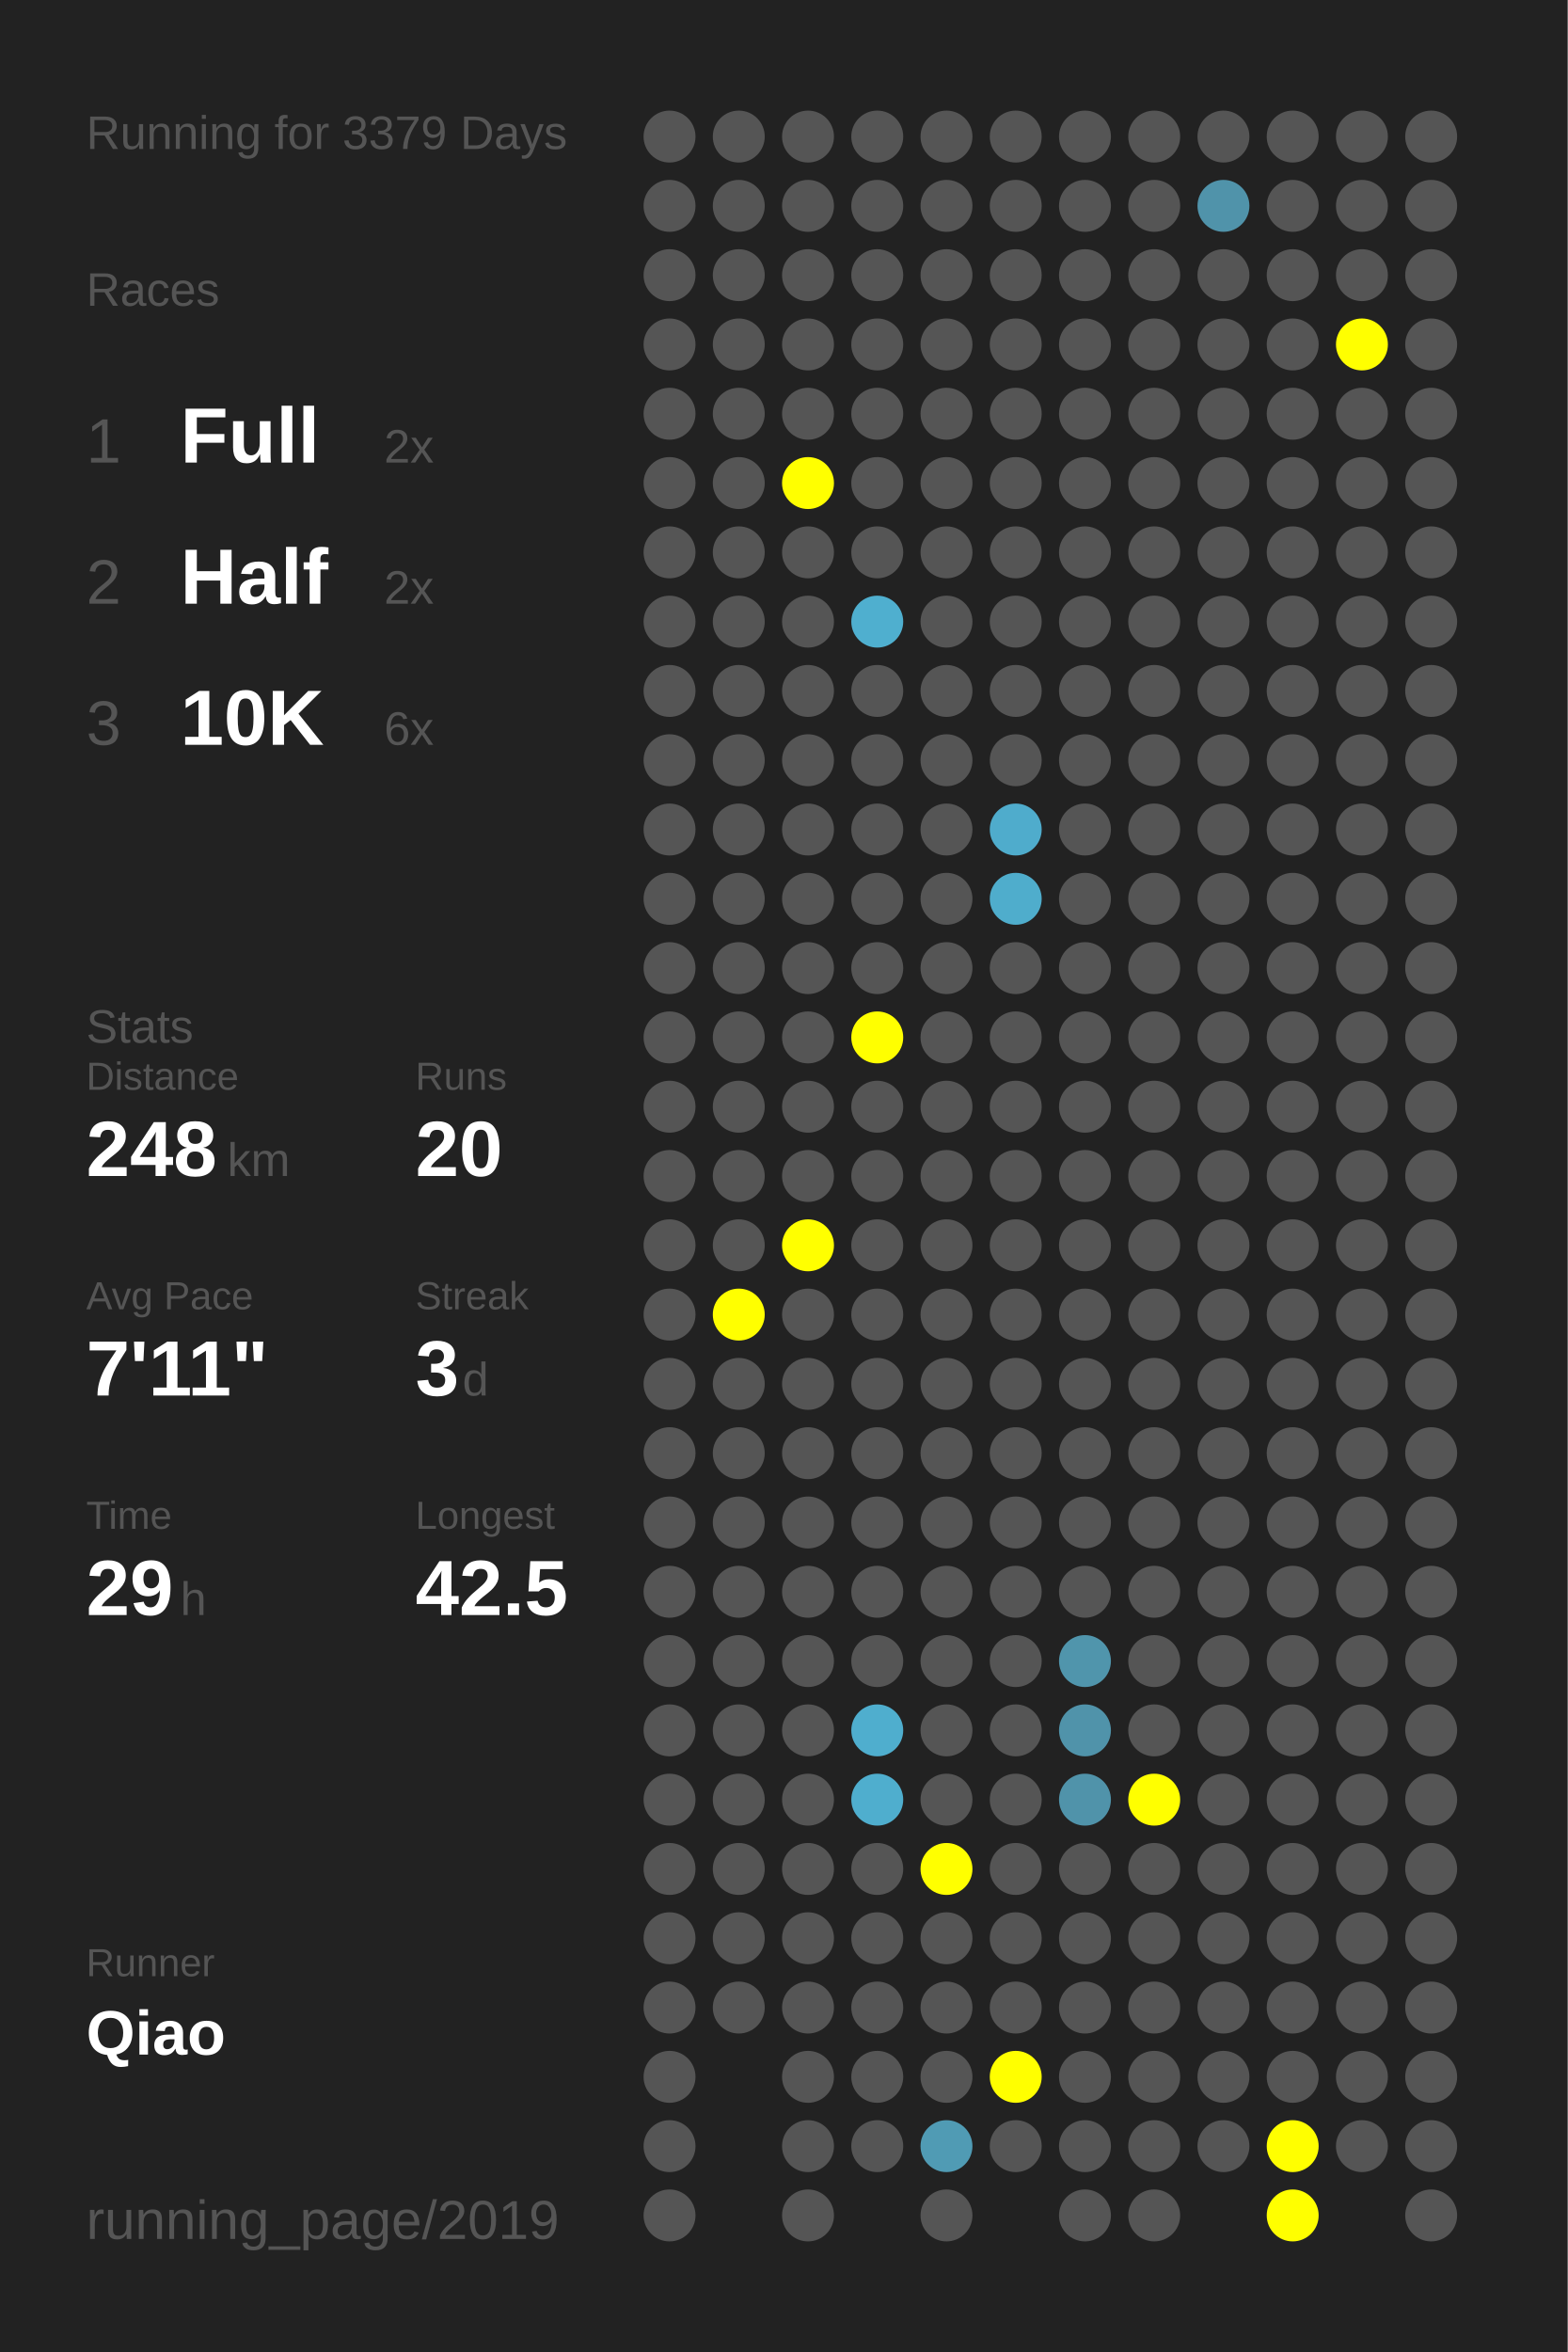
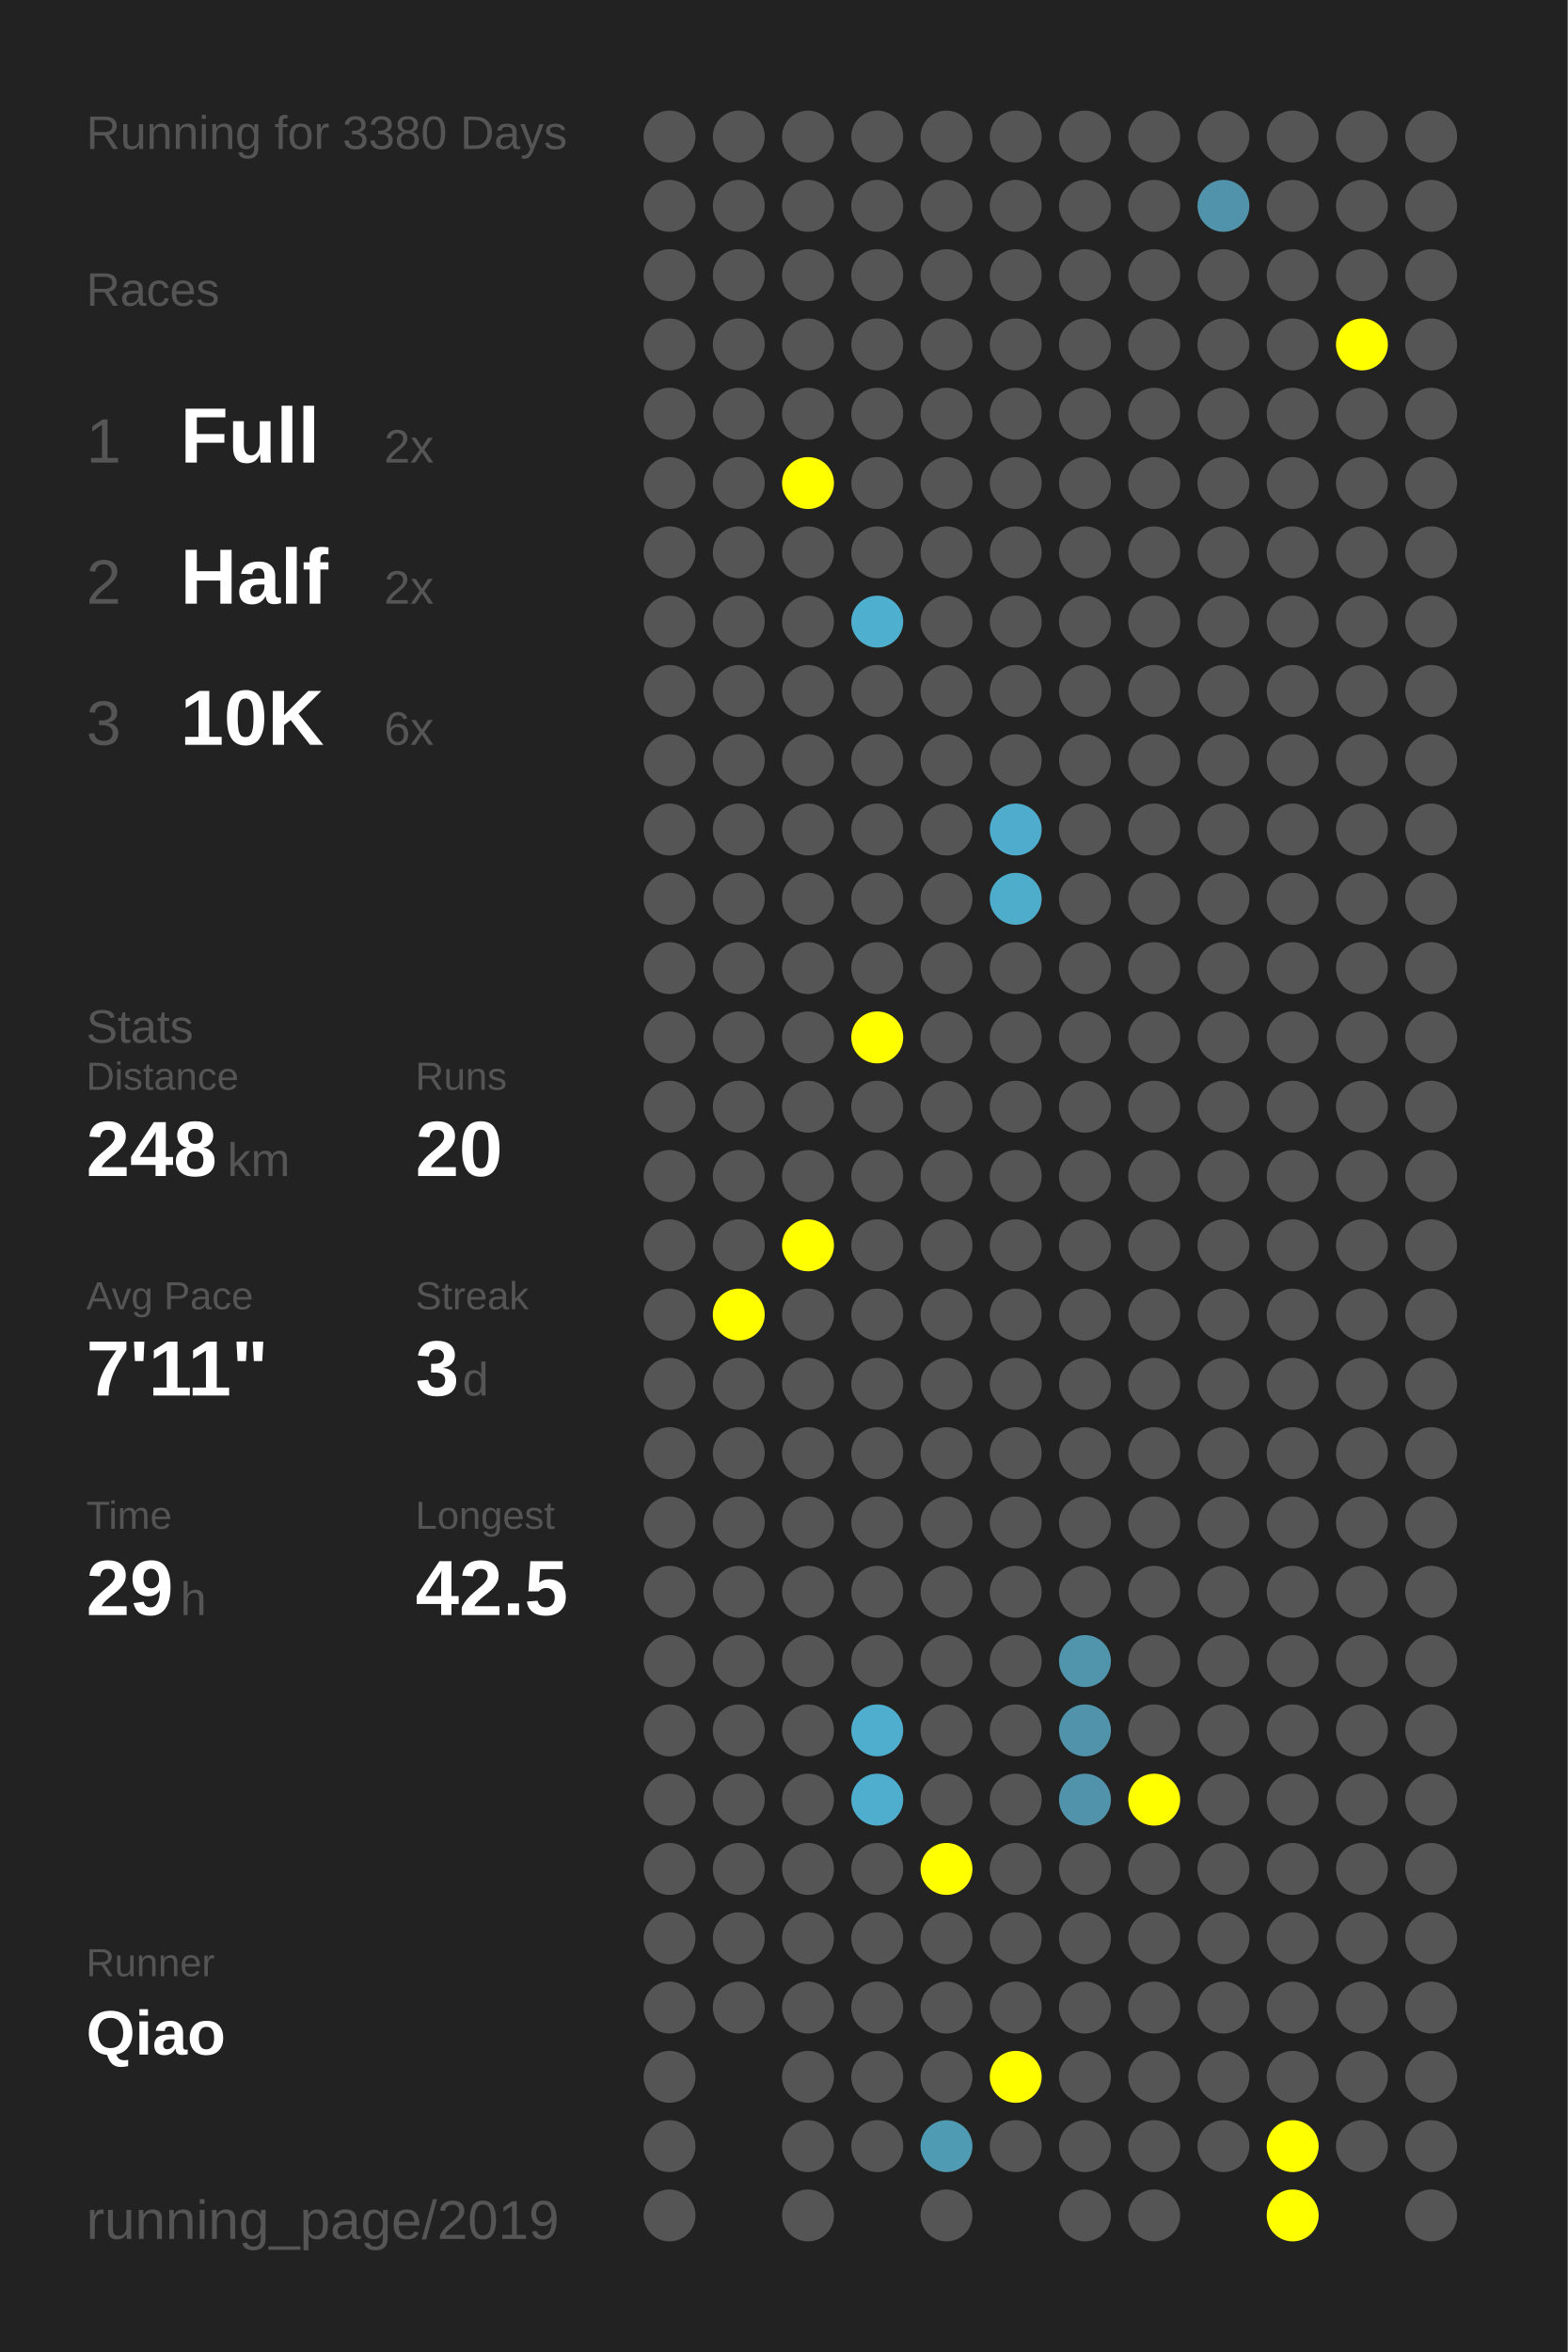
<svg xmlns="http://www.w3.org/2000/svg" baseProfile="full" height="300mm" version="1.1" viewBox="0,0,200,300" width="200mm">
  <defs />
  <rect fill="#222222" height="300" width="200" x="0" y="0" />
-   <text fill="#555555" style="font-size:6px; font-family:Arial;" x="11" y="19">Running for 3379 Days</text>
+   <text fill="#555555" style="font-size:6px; font-family:Arial;" x="11" y="19">Running for 3380 Days</text>
  <text fill="#555555" style="font-size:6px; font-family:Arial;" x="11" y="39">Races</text>
  <text fill="#555555" style="font-size:8px; font-family:Arial;" x="11" y="59">1</text>
  <text fill="#FFFFFF" style="font-size:10px; font-family:Arial; font-weight:bold;" x="23" y="59">Full</text>
  <text fill="#555555" style="font-size:6px; font-family:Arial;" x="49" y="59">2x</text>
  <text fill="#555555" style="font-size:8px; font-family:Arial;" x="11" y="77">2</text>
  <text fill="#FFFFFF" style="font-size:10px; font-family:Arial; font-weight:bold;" x="23" y="77">Half</text>
  <text fill="#555555" style="font-size:6px; font-family:Arial;" x="49" y="77">2x</text>
  <text fill="#555555" style="font-size:8px; font-family:Arial;" x="11" y="95">3</text>
  <text fill="#FFFFFF" style="font-size:10px; font-family:Arial; font-weight:bold;" x="23" y="95">10K</text>
  <text fill="#555555" style="font-size:6px; font-family:Arial;" x="49" y="95">6x</text>
  <text fill="#555555" style="font-size:6px; font-family:Arial;" x="11" y="133">Stats</text>
  <text fill="#555555" style="font-size:5px; font-family:Arial;" x="11" y="139">Distance</text>
  <text fill="#FFFFFF" style="font-size:10px; font-family:Arial; font-weight:bold;" x="11" y="150">248</text>
  <text fill="#555555" style="font-size:6px; font-family:Arial;" x="29" y="150">km</text>
  <text fill="#555555" style="font-size:5px; font-family:Arial;" x="53" y="139">Runs</text>
  <text fill="#FFFFFF" style="font-size:10px; font-family:Arial; font-weight:bold;" x="53" y="150">20</text>
  <text fill="#555555" style="font-size:5px; font-family:Arial;" x="11" y="167">Avg Pace</text>
  <text fill="#FFFFFF" style="font-size:10px; font-family:Arial; font-weight:bold;" x="11" y="178">7'11"</text>
  <text fill="#555555" style="font-size:5px; font-family:Arial;" x="53" y="167">Streak</text>
  <text fill="#FFFFFF" style="font-size:10px; font-family:Arial; font-weight:bold;" x="53" y="178">3</text>
  <text fill="#555555" style="font-size:6px; font-family:Arial;" x="59" y="178">d</text>
  <text fill="#555555" style="font-size:5px; font-family:Arial;" x="11" y="195">Time</text>
  <text fill="#FFFFFF" style="font-size:10px; font-family:Arial; font-weight:bold;" x="11" y="206">29</text>
  <text fill="#555555" style="font-size:6px; font-family:Arial;" x="23" y="206">h</text>
  <text fill="#555555" style="font-size:5px; font-family:Arial;" x="53" y="195">Longest</text>
  <text fill="#FFFFFF" style="font-size:10px; font-family:Arial; font-weight:bold;" x="53" y="206">42.5</text>
  <text fill="#555555" style="font-size:5px; font-family:Arial;" x="11" y="252.065">Runner</text>
  <text fill="#FFFFFF" style="font-size:8px; font-family:Arial; font-weight:bold;" x="11" y="262.065">Qiao</text>
  <text fill="#555555" style="font-size:7px; font-family:Arial;" x="11" y="285.581">running_page/2019</text>
  <circle cx="85.417" cy="17.419" fill="#555555" r="3.312" />
  <circle cx="85.417" cy="26.258" fill="#555555" r="3.312" />
  <circle cx="85.417" cy="35.097" fill="#555555" r="3.312" />
  <circle cx="85.417" cy="43.935" fill="#555555" r="3.312" />
  <circle cx="85.417" cy="52.774" fill="#555555" r="3.312" />
  <circle cx="85.417" cy="61.613" fill="#555555" r="3.312" />
  <circle cx="85.417" cy="70.452" fill="#555555" r="3.312" />
  <circle cx="85.417" cy="79.29" fill="#555555" r="3.312" />
  <circle cx="85.417" cy="88.129" fill="#555555" r="3.312" />
  <circle cx="85.417" cy="96.968" fill="#555555" r="3.312" />
  <circle cx="85.417" cy="105.806" fill="#555555" r="3.312" />
  <circle cx="85.417" cy="114.645" fill="#555555" r="3.312" />
  <circle cx="85.417" cy="123.484" fill="#555555" r="3.312" />
  <circle cx="85.417" cy="132.323" fill="#555555" r="3.312" />
  <circle cx="85.417" cy="141.161" fill="#555555" r="3.312" />
  <circle cx="85.417" cy="150" fill="#555555" r="3.312" />
  <circle cx="85.417" cy="158.839" fill="#555555" r="3.312" />
  <circle cx="85.417" cy="167.677" fill="#555555" r="3.312" />
  <circle cx="85.417" cy="176.516" fill="#555555" r="3.312" />
  <circle cx="85.417" cy="185.355" fill="#555555" r="3.312" />
  <circle cx="85.417" cy="194.194" fill="#555555" r="3.312" />
  <circle cx="85.417" cy="203.032" fill="#555555" r="3.312" />
  <circle cx="85.417" cy="211.871" fill="#555555" r="3.312" />
  <circle cx="85.417" cy="220.71" fill="#555555" r="3.312" />
  <circle cx="85.417" cy="229.548" fill="#555555" r="3.312" />
  <circle cx="85.417" cy="238.387" fill="#555555" r="3.312" />
  <circle cx="85.417" cy="247.226" fill="#555555" r="3.312" />
  <circle cx="85.417" cy="256.065" fill="#555555" r="3.312" />
  <circle cx="85.417" cy="264.903" fill="#555555" r="3.312" />
  <circle cx="85.417" cy="273.742" fill="#555555" r="3.312" />
  <circle cx="85.417" cy="282.581" fill="#555555" r="3.312" />
  <circle cx="94.25" cy="17.419" fill="#555555" r="3.312" />
  <circle cx="94.25" cy="26.258" fill="#555555" r="3.312" />
  <circle cx="94.25" cy="35.097" fill="#555555" r="3.312" />
  <circle cx="94.25" cy="43.935" fill="#555555" r="3.312" />
  <circle cx="94.25" cy="52.774" fill="#555555" r="3.312" />
  <circle cx="94.25" cy="61.613" fill="#555555" r="3.312" />
  <circle cx="94.25" cy="70.452" fill="#555555" r="3.312" />
  <circle cx="94.25" cy="79.29" fill="#555555" r="3.312" />
  <circle cx="94.25" cy="88.129" fill="#555555" r="3.312" />
  <circle cx="94.25" cy="96.968" fill="#555555" r="3.312" />
  <circle cx="94.25" cy="105.806" fill="#555555" r="3.312" />
  <circle cx="94.25" cy="114.645" fill="#555555" r="3.312" />
  <circle cx="94.25" cy="123.484" fill="#555555" r="3.312" />
  <circle cx="94.25" cy="132.323" fill="#555555" r="3.312" />
  <circle cx="94.25" cy="141.161" fill="#555555" r="3.312" />
  <circle cx="94.25" cy="150" fill="#555555" r="3.312" />
  <circle cx="94.25" cy="158.839" fill="#555555" r="3.312" />
  <circle cx="94.25" cy="167.677" fill="#FFFF00" r="3.312" />
  <circle cx="94.25" cy="176.516" fill="#555555" r="3.312" />
  <circle cx="94.25" cy="185.355" fill="#555555" r="3.312" />
  <circle cx="94.25" cy="194.194" fill="#555555" r="3.312" />
  <circle cx="94.25" cy="203.032" fill="#555555" r="3.312" />
  <circle cx="94.25" cy="211.871" fill="#555555" r="3.312" />
  <circle cx="94.25" cy="220.71" fill="#555555" r="3.312" />
  <circle cx="94.25" cy="229.548" fill="#555555" r="3.312" />
  <circle cx="94.25" cy="238.387" fill="#555555" r="3.312" />
  <circle cx="94.25" cy="247.226" fill="#555555" r="3.312" />
  <circle cx="94.25" cy="256.065" fill="#555555" r="3.312" />
  <circle cx="103.083" cy="17.419" fill="#555555" r="3.312" />
  <circle cx="103.083" cy="26.258" fill="#555555" r="3.312" />
  <circle cx="103.083" cy="35.097" fill="#555555" r="3.312" />
  <circle cx="103.083" cy="43.935" fill="#555555" r="3.312" />
  <circle cx="103.083" cy="52.774" fill="#555555" r="3.312" />
  <circle cx="103.083" cy="61.613" fill="#FFFF00" r="3.312" />
  <circle cx="103.083" cy="70.452" fill="#555555" r="3.312" />
  <circle cx="103.083" cy="79.29" fill="#555555" r="3.312" />
  <circle cx="103.083" cy="88.129" fill="#555555" r="3.312" />
  <circle cx="103.083" cy="96.968" fill="#555555" r="3.312" />
  <circle cx="103.083" cy="105.806" fill="#555555" r="3.312" />
  <circle cx="103.083" cy="114.645" fill="#555555" r="3.312" />
  <circle cx="103.083" cy="123.484" fill="#555555" r="3.312" />
  <circle cx="103.083" cy="132.323" fill="#555555" r="3.312" />
  <circle cx="103.083" cy="141.161" fill="#555555" r="3.312" />
  <circle cx="103.083" cy="150" fill="#555555" r="3.312" />
  <circle cx="103.083" cy="158.839" fill="#FFFF00" r="3.312" />
  <circle cx="103.083" cy="167.677" fill="#555555" r="3.312" />
  <circle cx="103.083" cy="176.516" fill="#555555" r="3.312" />
  <circle cx="103.083" cy="185.355" fill="#555555" r="3.312" />
  <circle cx="103.083" cy="194.194" fill="#555555" r="3.312" />
  <circle cx="103.083" cy="203.032" fill="#555555" r="3.312" />
  <circle cx="103.083" cy="211.871" fill="#555555" r="3.312" />
  <circle cx="103.083" cy="220.71" fill="#555555" r="3.312" />
  <circle cx="103.083" cy="229.548" fill="#555555" r="3.312" />
  <circle cx="103.083" cy="238.387" fill="#555555" r="3.312" />
  <circle cx="103.083" cy="247.226" fill="#555555" r="3.312" />
  <circle cx="103.083" cy="256.065" fill="#555555" r="3.312" />
  <circle cx="103.083" cy="264.903" fill="#555555" r="3.312" />
  <circle cx="103.083" cy="273.742" fill="#555555" r="3.312" />
  <circle cx="103.083" cy="282.581" fill="#555555" r="3.312" />
  <circle cx="111.917" cy="17.419" fill="#555555" r="3.312" />
  <circle cx="111.917" cy="26.258" fill="#555555" r="3.312" />
  <circle cx="111.917" cy="35.097" fill="#555555" r="3.312" />
  <circle cx="111.917" cy="43.935" fill="#555555" r="3.312" />
  <circle cx="111.917" cy="52.774" fill="#555555" r="3.312" />
  <circle cx="111.917" cy="61.613" fill="#555555" r="3.312" />
  <circle cx="111.917" cy="70.452" fill="#555555" r="3.312" />
  <circle cx="111.917" cy="79.29" fill="#4fafcf" r="3.312" />
  <circle cx="111.917" cy="88.129" fill="#555555" r="3.312" />
  <circle cx="111.917" cy="96.968" fill="#555555" r="3.312" />
  <circle cx="111.917" cy="105.806" fill="#555555" r="3.312" />
  <circle cx="111.917" cy="114.645" fill="#555555" r="3.312" />
  <circle cx="111.917" cy="123.484" fill="#555555" r="3.312" />
  <circle cx="111.917" cy="132.323" fill="#FFFF00" r="3.312" />
  <circle cx="111.917" cy="141.161" fill="#555555" r="3.312" />
  <circle cx="111.917" cy="150" fill="#555555" r="3.312" />
  <circle cx="111.917" cy="158.839" fill="#555555" r="3.312" />
  <circle cx="111.917" cy="167.677" fill="#555555" r="3.312" />
  <circle cx="111.917" cy="176.516" fill="#555555" r="3.312" />
  <circle cx="111.917" cy="185.355" fill="#555555" r="3.312" />
  <circle cx="111.917" cy="194.194" fill="#555555" r="3.312" />
  <circle cx="111.917" cy="203.032" fill="#555555" r="3.312" />
  <circle cx="111.917" cy="211.871" fill="#555555" r="3.312" />
  <circle cx="111.917" cy="220.71" fill="#4faece" r="3.312" />
  <circle cx="111.917" cy="229.548" fill="#4faece" r="3.312" />
  <circle cx="111.917" cy="238.387" fill="#555555" r="3.312" />
  <circle cx="111.917" cy="247.226" fill="#555555" r="3.312" />
  <circle cx="111.917" cy="256.065" fill="#555555" r="3.312" />
  <circle cx="111.917" cy="264.903" fill="#555555" r="3.312" />
  <circle cx="111.917" cy="273.742" fill="#555555" r="3.312" />
  <circle cx="120.75" cy="17.419" fill="#555555" r="3.312" />
  <circle cx="120.75" cy="26.258" fill="#555555" r="3.312" />
  <circle cx="120.75" cy="35.097" fill="#555555" r="3.312" />
  <circle cx="120.75" cy="43.935" fill="#555555" r="3.312" />
  <circle cx="120.75" cy="52.774" fill="#555555" r="3.312" />
  <circle cx="120.75" cy="61.613" fill="#555555" r="3.312" />
  <circle cx="120.75" cy="70.452" fill="#555555" r="3.312" />
  <circle cx="120.75" cy="79.29" fill="#555555" r="3.312" />
  <circle cx="120.75" cy="88.129" fill="#555555" r="3.312" />
  <circle cx="120.75" cy="96.968" fill="#555555" r="3.312" />
  <circle cx="120.75" cy="105.806" fill="#555555" r="3.312" />
  <circle cx="120.75" cy="114.645" fill="#555555" r="3.312" />
  <circle cx="120.75" cy="123.484" fill="#555555" r="3.312" />
  <circle cx="120.75" cy="132.323" fill="#555555" r="3.312" />
  <circle cx="120.75" cy="141.161" fill="#555555" r="3.312" />
  <circle cx="120.75" cy="150" fill="#555555" r="3.312" />
  <circle cx="120.75" cy="158.839" fill="#555555" r="3.312" />
  <circle cx="120.75" cy="167.677" fill="#555555" r="3.312" />
  <circle cx="120.75" cy="176.516" fill="#555555" r="3.312" />
  <circle cx="120.75" cy="185.355" fill="#555555" r="3.312" />
  <circle cx="120.75" cy="194.194" fill="#555555" r="3.312" />
  <circle cx="120.75" cy="203.032" fill="#555555" r="3.312" />
  <circle cx="120.75" cy="211.871" fill="#555555" r="3.312" />
  <circle cx="120.75" cy="220.71" fill="#555555" r="3.312" />
  <circle cx="120.75" cy="229.548" fill="#555555" r="3.312" />
  <circle cx="120.75" cy="238.387" fill="#FFFF00" r="3.312" />
  <circle cx="120.75" cy="247.226" fill="#555555" r="3.312" />
  <circle cx="120.75" cy="256.065" fill="#555555" r="3.312" />
  <circle cx="120.75" cy="264.903" fill="#555555" r="3.312" />
  <circle cx="120.75" cy="273.742" fill="#509bb4" r="3.312" />
  <circle cx="120.75" cy="282.581" fill="#555555" r="3.312" />
  <circle cx="129.583" cy="17.419" fill="#555555" r="3.312" />
  <circle cx="129.583" cy="26.258" fill="#555555" r="3.312" />
  <circle cx="129.583" cy="35.097" fill="#555555" r="3.312" />
  <circle cx="129.583" cy="43.935" fill="#555555" r="3.312" />
  <circle cx="129.583" cy="52.774" fill="#555555" r="3.312" />
  <circle cx="129.583" cy="61.613" fill="#555555" r="3.312" />
  <circle cx="129.583" cy="70.452" fill="#555555" r="3.312" />
  <circle cx="129.583" cy="79.29" fill="#555555" r="3.312" />
  <circle cx="129.583" cy="88.129" fill="#555555" r="3.312" />
  <circle cx="129.583" cy="96.968" fill="#555555" r="3.312" />
  <circle cx="129.583" cy="105.806" fill="#4faccc" r="3.312" />
  <circle cx="129.583" cy="114.645" fill="#4fadcc" r="3.312" />
  <circle cx="129.583" cy="123.484" fill="#555555" r="3.312" />
  <circle cx="129.583" cy="132.323" fill="#555555" r="3.312" />
  <circle cx="129.583" cy="141.161" fill="#555555" r="3.312" />
  <circle cx="129.583" cy="150" fill="#555555" r="3.312" />
  <circle cx="129.583" cy="158.839" fill="#555555" r="3.312" />
  <circle cx="129.583" cy="167.677" fill="#555555" r="3.312" />
  <circle cx="129.583" cy="176.516" fill="#555555" r="3.312" />
  <circle cx="129.583" cy="185.355" fill="#555555" r="3.312" />
  <circle cx="129.583" cy="194.194" fill="#555555" r="3.312" />
  <circle cx="129.583" cy="203.032" fill="#555555" r="3.312" />
  <circle cx="129.583" cy="211.871" fill="#555555" r="3.312" />
  <circle cx="129.583" cy="220.71" fill="#555555" r="3.312" />
  <circle cx="129.583" cy="229.548" fill="#555555" r="3.312" />
  <circle cx="129.583" cy="238.387" fill="#555555" r="3.312" />
  <circle cx="129.583" cy="247.226" fill="#555555" r="3.312" />
  <circle cx="129.583" cy="256.065" fill="#555555" r="3.312" />
  <circle cx="129.583" cy="264.903" fill="#FFFF00" r="3.312" />
  <circle cx="129.583" cy="273.742" fill="#555555" r="3.312" />
  <circle cx="138.417" cy="17.419" fill="#555555" r="3.312" />
  <circle cx="138.417" cy="26.258" fill="#555555" r="3.312" />
  <circle cx="138.417" cy="35.097" fill="#555555" r="3.312" />
  <circle cx="138.417" cy="43.935" fill="#555555" r="3.312" />
  <circle cx="138.417" cy="52.774" fill="#555555" r="3.312" />
  <circle cx="138.417" cy="61.613" fill="#555555" r="3.312" />
  <circle cx="138.417" cy="70.452" fill="#555555" r="3.312" />
  <circle cx="138.417" cy="79.29" fill="#555555" r="3.312" />
  <circle cx="138.417" cy="88.129" fill="#555555" r="3.312" />
  <circle cx="138.417" cy="96.968" fill="#555555" r="3.312" />
  <circle cx="138.417" cy="105.806" fill="#555555" r="3.312" />
  <circle cx="138.417" cy="114.645" fill="#555555" r="3.312" />
  <circle cx="138.417" cy="123.484" fill="#555555" r="3.312" />
  <circle cx="138.417" cy="132.323" fill="#555555" r="3.312" />
  <circle cx="138.417" cy="141.161" fill="#555555" r="3.312" />
  <circle cx="138.417" cy="150" fill="#555555" r="3.312" />
  <circle cx="138.417" cy="158.839" fill="#555555" r="3.312" />
  <circle cx="138.417" cy="167.677" fill="#555555" r="3.312" />
  <circle cx="138.417" cy="176.516" fill="#555555" r="3.312" />
  <circle cx="138.417" cy="185.355" fill="#555555" r="3.312" />
  <circle cx="138.417" cy="194.194" fill="#555555" r="3.312" />
  <circle cx="138.417" cy="203.032" fill="#555555" r="3.312" />
  <circle cx="138.417" cy="211.871" fill="#5095ac" r="3.312" />
  <circle cx="138.417" cy="220.71" fill="#5093aa" r="3.312" />
  <circle cx="138.417" cy="229.548" fill="#5093aa" r="3.312" />
  <circle cx="138.417" cy="238.387" fill="#555555" r="3.312" />
  <circle cx="138.417" cy="247.226" fill="#555555" r="3.312" />
  <circle cx="138.417" cy="256.065" fill="#555555" r="3.312" />
  <circle cx="138.417" cy="264.903" fill="#555555" r="3.312" />
  <circle cx="138.417" cy="273.742" fill="#555555" r="3.312" />
  <circle cx="138.417" cy="282.581" fill="#555555" r="3.312" />
  <circle cx="147.25" cy="17.419" fill="#555555" r="3.312" />
  <circle cx="147.25" cy="26.258" fill="#555555" r="3.312" />
  <circle cx="147.25" cy="35.097" fill="#555555" r="3.312" />
  <circle cx="147.25" cy="43.935" fill="#555555" r="3.312" />
  <circle cx="147.25" cy="52.774" fill="#555555" r="3.312" />
  <circle cx="147.25" cy="61.613" fill="#555555" r="3.312" />
  <circle cx="147.25" cy="70.452" fill="#555555" r="3.312" />
  <circle cx="147.25" cy="79.29" fill="#555555" r="3.312" />
  <circle cx="147.25" cy="88.129" fill="#555555" r="3.312" />
  <circle cx="147.25" cy="96.968" fill="#555555" r="3.312" />
  <circle cx="147.25" cy="105.806" fill="#555555" r="3.312" />
  <circle cx="147.25" cy="114.645" fill="#555555" r="3.312" />
  <circle cx="147.25" cy="123.484" fill="#555555" r="3.312" />
  <circle cx="147.25" cy="132.323" fill="#555555" r="3.312" />
  <circle cx="147.25" cy="141.161" fill="#555555" r="3.312" />
  <circle cx="147.25" cy="150" fill="#555555" r="3.312" />
  <circle cx="147.25" cy="158.839" fill="#555555" r="3.312" />
  <circle cx="147.25" cy="167.677" fill="#555555" r="3.312" />
  <circle cx="147.25" cy="176.516" fill="#555555" r="3.312" />
  <circle cx="147.25" cy="185.355" fill="#555555" r="3.312" />
  <circle cx="147.25" cy="194.194" fill="#555555" r="3.312" />
  <circle cx="147.25" cy="203.032" fill="#555555" r="3.312" />
  <circle cx="147.25" cy="211.871" fill="#555555" r="3.312" />
  <circle cx="147.25" cy="220.71" fill="#555555" r="3.312" />
  <circle cx="147.25" cy="229.548" fill="#FFFF00" r="3.312" />
  <circle cx="147.25" cy="238.387" fill="#555555" r="3.312" />
  <circle cx="147.25" cy="247.226" fill="#555555" r="3.312" />
  <circle cx="147.25" cy="256.065" fill="#555555" r="3.312" />
  <circle cx="147.25" cy="264.903" fill="#555555" r="3.312" />
  <circle cx="147.25" cy="273.742" fill="#555555" r="3.312" />
  <circle cx="147.25" cy="282.581" fill="#555555" r="3.312" />
  <circle cx="156.083" cy="17.419" fill="#555555" r="3.312" />
  <circle cx="156.083" cy="26.258" fill="#5093aa" r="3.312" />
  <circle cx="156.083" cy="35.097" fill="#555555" r="3.312" />
  <circle cx="156.083" cy="43.935" fill="#555555" r="3.312" />
  <circle cx="156.083" cy="52.774" fill="#555555" r="3.312" />
  <circle cx="156.083" cy="61.613" fill="#555555" r="3.312" />
  <circle cx="156.083" cy="70.452" fill="#555555" r="3.312" />
  <circle cx="156.083" cy="79.29" fill="#555555" r="3.312" />
  <circle cx="156.083" cy="88.129" fill="#555555" r="3.312" />
  <circle cx="156.083" cy="96.968" fill="#555555" r="3.312" />
  <circle cx="156.083" cy="105.806" fill="#555555" r="3.312" />
  <circle cx="156.083" cy="114.645" fill="#555555" r="3.312" />
  <circle cx="156.083" cy="123.484" fill="#555555" r="3.312" />
  <circle cx="156.083" cy="132.323" fill="#555555" r="3.312" />
  <circle cx="156.083" cy="141.161" fill="#555555" r="3.312" />
  <circle cx="156.083" cy="150" fill="#555555" r="3.312" />
  <circle cx="156.083" cy="158.839" fill="#555555" r="3.312" />
  <circle cx="156.083" cy="167.677" fill="#555555" r="3.312" />
  <circle cx="156.083" cy="176.516" fill="#555555" r="3.312" />
  <circle cx="156.083" cy="185.355" fill="#555555" r="3.312" />
  <circle cx="156.083" cy="194.194" fill="#555555" r="3.312" />
  <circle cx="156.083" cy="203.032" fill="#555555" r="3.312" />
  <circle cx="156.083" cy="211.871" fill="#555555" r="3.312" />
  <circle cx="156.083" cy="220.71" fill="#555555" r="3.312" />
  <circle cx="156.083" cy="229.548" fill="#555555" r="3.312" />
  <circle cx="156.083" cy="238.387" fill="#555555" r="3.312" />
  <circle cx="156.083" cy="247.226" fill="#555555" r="3.312" />
  <circle cx="156.083" cy="256.065" fill="#555555" r="3.312" />
  <circle cx="156.083" cy="264.903" fill="#555555" r="3.312" />
  <circle cx="156.083" cy="273.742" fill="#555555" r="3.312" />
  <circle cx="164.917" cy="17.419" fill="#555555" r="3.312" />
  <circle cx="164.917" cy="26.258" fill="#555555" r="3.312" />
  <circle cx="164.917" cy="35.097" fill="#555555" r="3.312" />
  <circle cx="164.917" cy="43.935" fill="#555555" r="3.312" />
  <circle cx="164.917" cy="52.774" fill="#555555" r="3.312" />
  <circle cx="164.917" cy="61.613" fill="#555555" r="3.312" />
  <circle cx="164.917" cy="70.452" fill="#555555" r="3.312" />
  <circle cx="164.917" cy="79.29" fill="#555555" r="3.312" />
  <circle cx="164.917" cy="88.129" fill="#555555" r="3.312" />
  <circle cx="164.917" cy="96.968" fill="#555555" r="3.312" />
  <circle cx="164.917" cy="105.806" fill="#555555" r="3.312" />
  <circle cx="164.917" cy="114.645" fill="#555555" r="3.312" />
  <circle cx="164.917" cy="123.484" fill="#555555" r="3.312" />
  <circle cx="164.917" cy="132.323" fill="#555555" r="3.312" />
  <circle cx="164.917" cy="141.161" fill="#555555" r="3.312" />
  <circle cx="164.917" cy="150" fill="#555555" r="3.312" />
  <circle cx="164.917" cy="158.839" fill="#555555" r="3.312" />
  <circle cx="164.917" cy="167.677" fill="#555555" r="3.312" />
  <circle cx="164.917" cy="176.516" fill="#555555" r="3.312" />
  <circle cx="164.917" cy="185.355" fill="#555555" r="3.312" />
  <circle cx="164.917" cy="194.194" fill="#555555" r="3.312" />
  <circle cx="164.917" cy="203.032" fill="#555555" r="3.312" />
  <circle cx="164.917" cy="211.871" fill="#555555" r="3.312" />
  <circle cx="164.917" cy="220.71" fill="#555555" r="3.312" />
  <circle cx="164.917" cy="229.548" fill="#555555" r="3.312" />
  <circle cx="164.917" cy="238.387" fill="#555555" r="3.312" />
  <circle cx="164.917" cy="247.226" fill="#555555" r="3.312" />
  <circle cx="164.917" cy="256.065" fill="#555555" r="3.312" />
  <circle cx="164.917" cy="264.903" fill="#555555" r="3.312" />
  <circle cx="164.917" cy="273.742" fill="#FFFF00" r="3.312" />
  <circle cx="164.917" cy="282.581" fill="#FFFF00" r="3.312" />
  <circle cx="173.75" cy="17.419" fill="#555555" r="3.312" />
  <circle cx="173.75" cy="26.258" fill="#555555" r="3.312" />
  <circle cx="173.75" cy="35.097" fill="#555555" r="3.312" />
  <circle cx="173.75" cy="43.935" fill="#FFFF00" r="3.312" />
  <circle cx="173.75" cy="52.774" fill="#555555" r="3.312" />
  <circle cx="173.75" cy="61.613" fill="#555555" r="3.312" />
  <circle cx="173.75" cy="70.452" fill="#555555" r="3.312" />
  <circle cx="173.75" cy="79.29" fill="#555555" r="3.312" />
  <circle cx="173.75" cy="88.129" fill="#555555" r="3.312" />
  <circle cx="173.75" cy="96.968" fill="#555555" r="3.312" />
  <circle cx="173.75" cy="105.806" fill="#555555" r="3.312" />
  <circle cx="173.75" cy="114.645" fill="#555555" r="3.312" />
  <circle cx="173.75" cy="123.484" fill="#555555" r="3.312" />
  <circle cx="173.75" cy="132.323" fill="#555555" r="3.312" />
  <circle cx="173.75" cy="141.161" fill="#555555" r="3.312" />
  <circle cx="173.75" cy="150" fill="#555555" r="3.312" />
  <circle cx="173.75" cy="158.839" fill="#555555" r="3.312" />
  <circle cx="173.75" cy="167.677" fill="#555555" r="3.312" />
  <circle cx="173.75" cy="176.516" fill="#555555" r="3.312" />
  <circle cx="173.75" cy="185.355" fill="#555555" r="3.312" />
  <circle cx="173.75" cy="194.194" fill="#555555" r="3.312" />
  <circle cx="173.75" cy="203.032" fill="#555555" r="3.312" />
  <circle cx="173.75" cy="211.871" fill="#555555" r="3.312" />
  <circle cx="173.75" cy="220.71" fill="#555555" r="3.312" />
  <circle cx="173.75" cy="229.548" fill="#555555" r="3.312" />
  <circle cx="173.75" cy="238.387" fill="#555555" r="3.312" />
  <circle cx="173.75" cy="247.226" fill="#555555" r="3.312" />
  <circle cx="173.75" cy="256.065" fill="#555555" r="3.312" />
  <circle cx="173.75" cy="264.903" fill="#555555" r="3.312" />
  <circle cx="173.75" cy="273.742" fill="#555555" r="3.312" />
  <circle cx="182.583" cy="17.419" fill="#555555" r="3.312" />
  <circle cx="182.583" cy="26.258" fill="#555555" r="3.312" />
  <circle cx="182.583" cy="35.097" fill="#555555" r="3.312" />
  <circle cx="182.583" cy="43.935" fill="#555555" r="3.312" />
  <circle cx="182.583" cy="52.774" fill="#555555" r="3.312" />
  <circle cx="182.583" cy="61.613" fill="#555555" r="3.312" />
  <circle cx="182.583" cy="70.452" fill="#555555" r="3.312" />
  <circle cx="182.583" cy="79.29" fill="#555555" r="3.312" />
  <circle cx="182.583" cy="88.129" fill="#555555" r="3.312" />
  <circle cx="182.583" cy="96.968" fill="#555555" r="3.312" />
  <circle cx="182.583" cy="105.806" fill="#555555" r="3.312" />
  <circle cx="182.583" cy="114.645" fill="#555555" r="3.312" />
  <circle cx="182.583" cy="123.484" fill="#555555" r="3.312" />
  <circle cx="182.583" cy="132.323" fill="#555555" r="3.312" />
  <circle cx="182.583" cy="141.161" fill="#555555" r="3.312" />
  <circle cx="182.583" cy="150" fill="#555555" r="3.312" />
  <circle cx="182.583" cy="158.839" fill="#555555" r="3.312" />
  <circle cx="182.583" cy="167.677" fill="#555555" r="3.312" />
  <circle cx="182.583" cy="176.516" fill="#555555" r="3.312" />
  <circle cx="182.583" cy="185.355" fill="#555555" r="3.312" />
  <circle cx="182.583" cy="194.194" fill="#555555" r="3.312" />
  <circle cx="182.583" cy="203.032" fill="#555555" r="3.312" />
  <circle cx="182.583" cy="211.871" fill="#555555" r="3.312" />
  <circle cx="182.583" cy="220.71" fill="#555555" r="3.312" />
  <circle cx="182.583" cy="229.548" fill="#555555" r="3.312" />
  <circle cx="182.583" cy="238.387" fill="#555555" r="3.312" />
  <circle cx="182.583" cy="247.226" fill="#555555" r="3.312" />
  <circle cx="182.583" cy="256.065" fill="#555555" r="3.312" />
  <circle cx="182.583" cy="264.903" fill="#555555" r="3.312" />
  <circle cx="182.583" cy="273.742" fill="#555555" r="3.312" />
  <circle cx="182.583" cy="282.581" fill="#555555" r="3.312" />
</svg>
